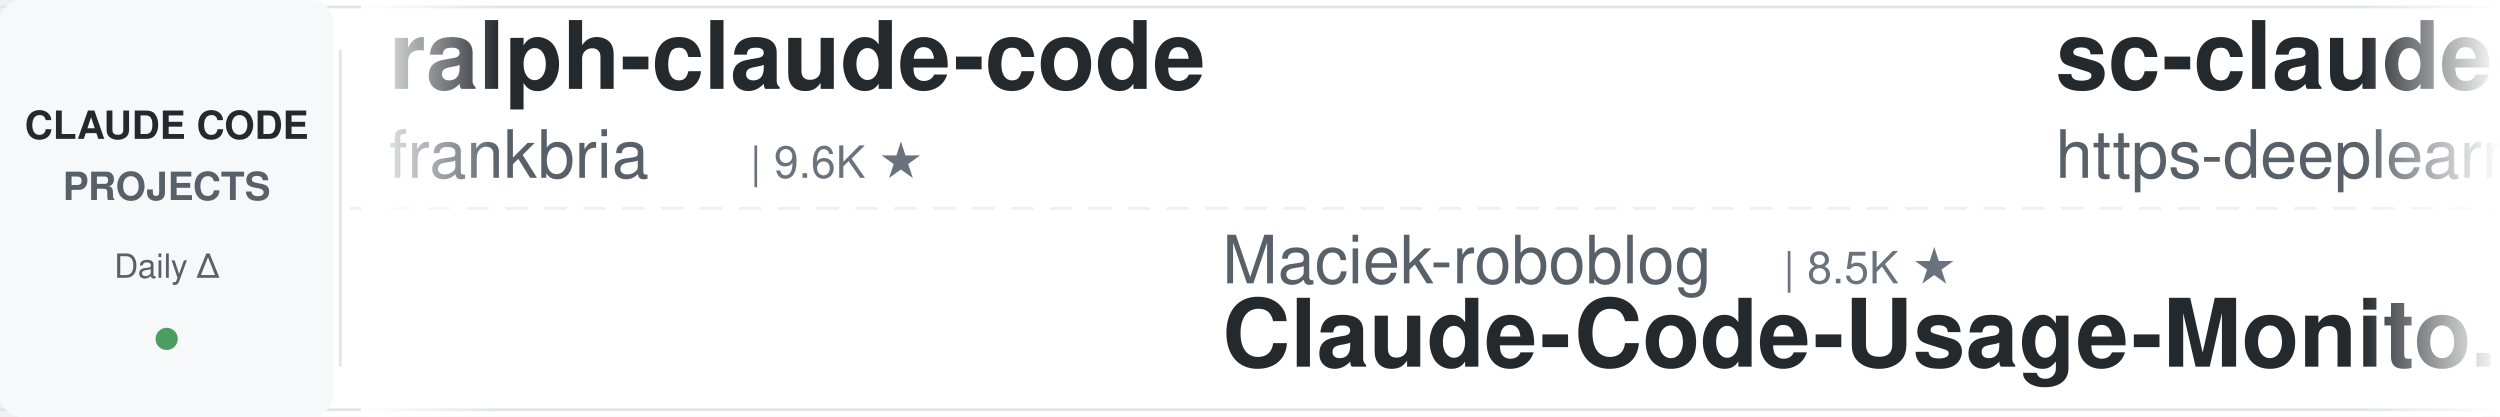
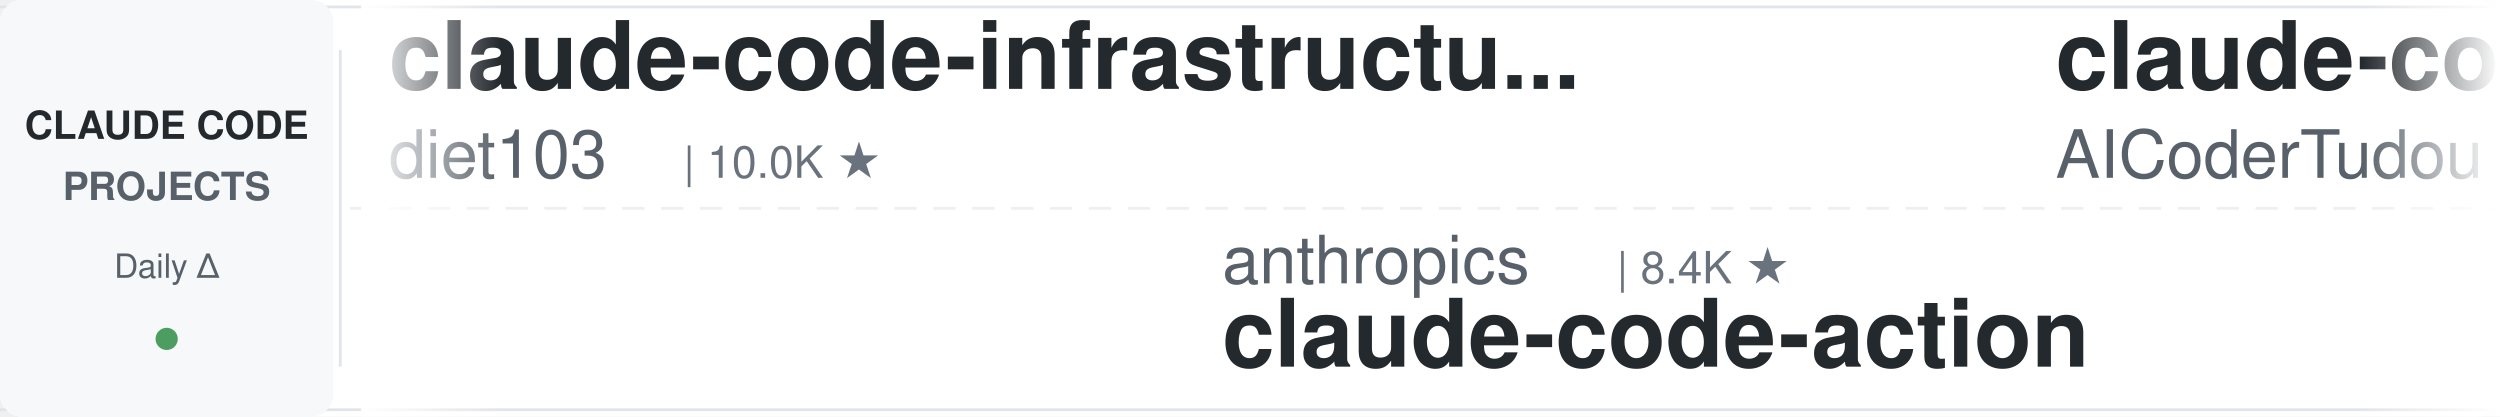
<svg xmlns="http://www.w3.org/2000/svg" width="900" height="150">
  <defs>
    <linearGradient id="leftFade" x1="0%" y1="0%" x2="100%" y2="0%">
      <stop offset="0%" style="stop-color:#ffffff;stop-opacity:1" />
      <stop offset="100%" style="stop-color:#ffffff;stop-opacity:0" />
    </linearGradient>
    <linearGradient id="rightFade" x1="0%" y1="0%" x2="100%" y2="0%">
      <stop offset="0%" style="stop-color:#ffffff;stop-opacity:0" />
      <stop offset="100%" style="stop-color:#ffffff;stop-opacity:1" />
    </linearGradient>
  </defs>
  <rect width="900" height="150" fill="#ffffff" rx="8" />
  <rect x="0" y="2" width="900" height="1" fill="#e1e4e8" />
  <rect x="0" y="147" width="900" height="1" fill="#e1e4e8" />
  <line x1="0" y1="75" x2="900" y2="75" stroke="#e1e4e8" stroke-width="1" stroke-dasharray="8 6" opacity="0.6" />
  <rect x="0" y="0" width="120" height="150" fill="#f6f8fa" rx="8" />
  <text x="60" y="50" font-family="-apple-system, BlinkMacSystemFont, 'Segoe UI', Helvetica, Arial, sans-serif" font-size="14" font-weight="600" fill="#24292e" text-anchor="middle">CLAUDE CODE</text>
  <text x="60" y="72" font-family="-apple-system, BlinkMacSystemFont, 'Segoe UI', Helvetica, Arial, sans-serif" font-size="14" font-weight="600" fill="#586069" text-anchor="middle">PROJECTS</text>
  <text x="60" y="100" font-family="-apple-system, BlinkMacSystemFont, 'Segoe UI', Helvetica, Arial, sans-serif" font-size="12" font-weight="500" fill="#586069" text-anchor="middle">Daily Δ</text>
  <circle cx="60" cy="122" r="4" fill="#22863a" opacity="0.8" />
  <rect x="122" y="18" width="1" height="114" fill="#e1e4e8" />
  <clipPath id="tickerClip">
    <rect x="130" y="0" width="770" height="150" />
  </clipPath>
  <g clip-path="url(#tickerClip)">
    <g id="tickerItems">
      <animateTransform attributeName="transform" attributeType="XML" type="translate" from="0 0" to="-3000 0" dur="54s" repeatCount="indefinite" />
      <g transform="translate(0, 0)">
-         <text x="140" y="32" font-family="-apple-system, BlinkMacSystemFont, 'Segoe UI', Helvetica, Arial, sans-serif" font-size="34" font-weight="600" fill="#24292e">ralph-claude-code</text>
-         <text x="140" y="64" font-family="-apple-system, BlinkMacSystemFont, 'Segoe UI', Helvetica, Arial, sans-serif" font-size="24" font-weight="400" fill="#586069">frankbria</text>
-         <text x="270" y="64" font-family="-apple-system, BlinkMacSystemFont, 'Segoe UI', Helvetica, Arial, sans-serif" font-size="16" font-weight="500" fill="#6a737d">| 9.6K ★</text>
+         <text x="140" y="32" font-family="-apple-system, BlinkMacSystemFont, 'Segoe UI', Helvetica, Arial, sans-serif" font-size="34" font-weight="600" fill="#24292e">claude-code-infrastructu...</text>
+         <text x="140" y="64" font-family="-apple-system, BlinkMacSystemFont, 'Segoe UI', Helvetica, Arial, sans-serif" font-size="24" font-weight="400" fill="#586069">diet103</text>
+         <text x="246" y="64" font-family="-apple-system, BlinkMacSystemFont, 'Segoe UI', Helvetica, Arial, sans-serif" font-size="16" font-weight="500" fill="#6a737d">| 10.0K ★</text>
      </g>
      <g transform="translate(300, 0)">
-         <text x="140" y="102" font-family="-apple-system, BlinkMacSystemFont, 'Segoe UI', Helvetica, Arial, sans-serif" font-size="24" font-weight="400" fill="#586069">Maciek-roboblog</text>
-         <text x="342" y="102" font-family="-apple-system, BlinkMacSystemFont, 'Segoe UI', Helvetica, Arial, sans-serif" font-size="16" font-weight="500" fill="#6a737d">| 8.5K ★</text>
-         <text x="140" y="132" font-family="-apple-system, BlinkMacSystemFont, 'Segoe UI', Helvetica, Arial, sans-serif" font-size="34" font-weight="600" fill="#24292e">Claude-Code-Usage-Monito...</text>
+         <text x="140" y="102" font-family="-apple-system, BlinkMacSystemFont, 'Segoe UI', Helvetica, Arial, sans-serif" font-size="24" font-weight="400" fill="#586069">anthropics</text>
+         <text x="282" y="102" font-family="-apple-system, BlinkMacSystemFont, 'Segoe UI', Helvetica, Arial, sans-serif" font-size="16" font-weight="500" fill="#6a737d">| 8.4K ★</text>
+         <text x="140" y="132" font-family="-apple-system, BlinkMacSystemFont, 'Segoe UI', Helvetica, Arial, sans-serif" font-size="34" font-weight="600" fill="#24292e">claude-code-action</text>
      </g>
      <g transform="translate(600, 0)">
-         <text x="140" y="32" font-family="-apple-system, BlinkMacSystemFont, 'Segoe UI', Helvetica, Arial, sans-serif" font-size="34" font-weight="600" fill="#24292e">sc-claude-code-files</text>
-         <text x="140" y="64" font-family="-apple-system, BlinkMacSystemFont, 'Segoe UI', Helvetica, Arial, sans-serif" font-size="24" font-weight="400" fill="#586069">https-deeplearning-ai</text>
-         <text x="414" y="64" font-family="-apple-system, BlinkMacSystemFont, 'Segoe UI', Helvetica, Arial, sans-serif" font-size="16" font-weight="500" fill="#6a737d">| 535 ★</text>
+         <text x="140" y="32" font-family="-apple-system, BlinkMacSystemFont, 'Segoe UI', Helvetica, Arial, sans-serif" font-size="34" font-weight="600" fill="#24292e">claude-code-tudou</text>
+         <text x="140" y="64" font-family="-apple-system, BlinkMacSystemFont, 'Segoe UI', Helvetica, Arial, sans-serif" font-size="24" font-weight="400" fill="#586069">AICoderTudou</text>
+         <text x="306" y="64" font-family="-apple-system, BlinkMacSystemFont, 'Segoe UI', Helvetica, Arial, sans-serif" font-size="16" font-weight="500" fill="#6a737d">| 497 ★</text>
      </g>
      <g transform="translate(900, 0)">
-         <text x="140" y="102" font-family="-apple-system, BlinkMacSystemFont, 'Segoe UI', Helvetica, Arial, sans-serif" font-size="24" font-weight="400" fill="#586069">repowise-dev</text>
-         <text x="306" y="102" font-family="-apple-system, BlinkMacSystemFont, 'Segoe UI', Helvetica, Arial, sans-serif" font-size="16" font-weight="500" fill="#6a737d">| 1.2K ★</text>
-         <text x="140" y="132" font-family="-apple-system, BlinkMacSystemFont, 'Segoe UI', Helvetica, Arial, sans-serif" font-size="34" font-weight="600" fill="#24292e">claude-code-prompts</text>
+         <text x="140" y="102" font-family="-apple-system, BlinkMacSystemFont, 'Segoe UI', Helvetica, Arial, sans-serif" font-size="24" font-weight="400" fill="#586069">huangjia2019</text>
+         <text x="306" y="102" font-family="-apple-system, BlinkMacSystemFont, 'Segoe UI', Helvetica, Arial, sans-serif" font-size="16" font-weight="500" fill="#6a737d">| 1.0K ★</text>
+         <text x="140" y="132" font-family="-apple-system, BlinkMacSystemFont, 'Segoe UI', Helvetica, Arial, sans-serif" font-size="34" font-weight="600" fill="#24292e">claude-code-engineering</text>
      </g>
      <g transform="translate(1200, 0)">
-         <text x="140" y="32" font-family="-apple-system, BlinkMacSystemFont, 'Segoe UI', Helvetica, Arial, sans-serif" font-size="34" font-weight="600" fill="#24292e">claude-code-best-practic...</text>
-         <text x="140" y="64" font-family="-apple-system, BlinkMacSystemFont, 'Segoe UI', Helvetica, Arial, sans-serif" font-size="24" font-weight="400" fill="#586069">shanraisshan</text>
-         <text x="306" y="64" font-family="-apple-system, BlinkMacSystemFont, 'Segoe UI', Helvetica, Arial, sans-serif" font-size="16" font-weight="500" fill="#6a737d">| 63.3K ★</text>
+         <text x="140" y="32" font-family="-apple-system, BlinkMacSystemFont, 'Segoe UI', Helvetica, Arial, sans-serif" font-size="34" font-weight="600" fill="#24292e">claude-code-local</text>
+         <text x="140" y="64" font-family="-apple-system, BlinkMacSystemFont, 'Segoe UI', Helvetica, Arial, sans-serif" font-size="24" font-weight="400" fill="#586069">nicedreamzapp</text>
+         <text x="318" y="64" font-family="-apple-system, BlinkMacSystemFont, 'Segoe UI', Helvetica, Arial, sans-serif" font-size="16" font-weight="500" fill="#6a737d">| 3.0K ★</text>
      </g>
      <g transform="translate(1500, 0)">
-         <text x="140" y="102" font-family="-apple-system, BlinkMacSystemFont, 'Segoe UI', Helvetica, Arial, sans-serif" font-size="24" font-weight="400" fill="#586069">anthropics</text>
-         <text x="282" y="102" font-family="-apple-system, BlinkMacSystemFont, 'Segoe UI', Helvetica, Arial, sans-serif" font-size="16" font-weight="500" fill="#6a737d">| 5.6K ★</text>
-         <text x="140" y="132" font-family="-apple-system, BlinkMacSystemFont, 'Segoe UI', Helvetica, Arial, sans-serif" font-size="34" font-weight="600" fill="#24292e">claude-code-security-rev...</text>
+         <text x="140" y="102" font-family="-apple-system, BlinkMacSystemFont, 'Segoe UI', Helvetica, Arial, sans-serif" font-size="24" font-weight="400" fill="#586069">frankbria</text>
+         <text x="270" y="102" font-family="-apple-system, BlinkMacSystemFont, 'Segoe UI', Helvetica, Arial, sans-serif" font-size="16" font-weight="500" fill="#6a737d">| 9.6K ★</text>
+         <text x="140" y="132" font-family="-apple-system, BlinkMacSystemFont, 'Segoe UI', Helvetica, Arial, sans-serif" font-size="34" font-weight="600" fill="#24292e">ralph-claude-code</text>
      </g>
      <g transform="translate(1800, 0)">
-         <text x="140" y="32" font-family="-apple-system, BlinkMacSystemFont, 'Segoe UI', Helvetica, Arial, sans-serif" font-size="34" font-weight="600" fill="#24292e">oh-my-claudecode</text>
-         <text x="140" y="64" font-family="-apple-system, BlinkMacSystemFont, 'Segoe UI', Helvetica, Arial, sans-serif" font-size="24" font-weight="400" fill="#586069">Yeachan-Heo</text>
-         <text x="294" y="64" font-family="-apple-system, BlinkMacSystemFont, 'Segoe UI', Helvetica, Arial, sans-serif" font-size="16" font-weight="500" fill="#6a737d">| 38.0K ★</text>
+         <text x="140" y="32" font-family="-apple-system, BlinkMacSystemFont, 'Segoe UI', Helvetica, Arial, sans-serif" font-size="34" font-weight="600" fill="#24292e">claude-code-video-toolki...</text>
+         <text x="140" y="64" font-family="-apple-system, BlinkMacSystemFont, 'Segoe UI', Helvetica, Arial, sans-serif" font-size="24" font-weight="400" fill="#586069">digitalsamba</text>
+         <text x="306" y="64" font-family="-apple-system, BlinkMacSystemFont, 'Segoe UI', Helvetica, Arial, sans-serif" font-size="16" font-weight="500" fill="#6a737d">| 1.8K ★</text>
      </g>
      <g transform="translate(2100, 0)">
-         <text x="140" y="102" font-family="-apple-system, BlinkMacSystemFont, 'Segoe UI', Helvetica, Arial, sans-serif" font-size="24" font-weight="400" fill="#586069">FlorianBruniaux</text>
-         <text x="342" y="102" font-family="-apple-system, BlinkMacSystemFont, 'Segoe UI', Helvetica, Arial, sans-serif" font-size="16" font-weight="500" fill="#6a737d">| 5.5K ★</text>
-         <text x="140" y="132" font-family="-apple-system, BlinkMacSystemFont, 'Segoe UI', Helvetica, Arial, sans-serif" font-size="34" font-weight="600" fill="#24292e">claude-code-ultimate-gui...</text>
+         <text x="140" y="102" font-family="-apple-system, BlinkMacSystemFont, 'Segoe UI', Helvetica, Arial, sans-serif" font-size="24" font-weight="400" fill="#586069">Piebald-AI</text>
+         <text x="282" y="102" font-family="-apple-system, BlinkMacSystemFont, 'Segoe UI', Helvetica, Arial, sans-serif" font-size="16" font-weight="500" fill="#6a737d">| 12.0K ★</text>
+         <text x="140" y="132" font-family="-apple-system, BlinkMacSystemFont, 'Segoe UI', Helvetica, Arial, sans-serif" font-size="34" font-weight="600" fill="#24292e">claude-code-system-promp...</text>
      </g>
      <g transform="translate(2400, 0)">
-         <text x="140" y="32" font-family="-apple-system, BlinkMacSystemFont, 'Segoe UI', Helvetica, Arial, sans-serif" font-size="34" font-weight="600" fill="#24292e">claude-code-base-action</text>
-         <text x="140" y="64" font-family="-apple-system, BlinkMacSystemFont, 'Segoe UI', Helvetica, Arial, sans-serif" font-size="24" font-weight="400" fill="#586069">anthropics</text>
-         <text x="282" y="64" font-family="-apple-system, BlinkMacSystemFont, 'Segoe UI', Helvetica, Arial, sans-serif" font-size="16" font-weight="500" fill="#6a737d">| 920 ★</text>
+         <text x="140" y="32" font-family="-apple-system, BlinkMacSystemFont, 'Segoe UI', Helvetica, Arial, sans-serif" font-size="34" font-weight="600" fill="#24292e">edmunds-claude-code</text>
+         <text x="140" y="64" font-family="-apple-system, BlinkMacSystemFont, 'Segoe UI', Helvetica, Arial, sans-serif" font-size="24" font-weight="400" fill="#586069">edmund-io</text>
+         <text x="270" y="64" font-family="-apple-system, BlinkMacSystemFont, 'Segoe UI', Helvetica, Arial, sans-serif" font-size="16" font-weight="500" fill="#6a737d">| 1.5K ★</text>
      </g>
      <g transform="translate(2700, 0)">
-         <text x="140" y="102" font-family="-apple-system, BlinkMacSystemFont, 'Segoe UI', Helvetica, Arial, sans-serif" font-size="24" font-weight="400" fill="#586069">shareAI-lab</text>
-         <text x="294" y="102" font-family="-apple-system, BlinkMacSystemFont, 'Segoe UI', Helvetica, Arial, sans-serif" font-size="16" font-weight="500" fill="#6a737d">| 72.0K ★</text>
-         <text x="140" y="132" font-family="-apple-system, BlinkMacSystemFont, 'Segoe UI', Helvetica, Arial, sans-serif" font-size="34" font-weight="600" fill="#24292e">learn-claude-code</text>
+         <text x="140" y="102" font-family="-apple-system, BlinkMacSystemFont, 'Segoe UI', Helvetica, Arial, sans-serif" font-size="24" font-weight="400" fill="#586069">Njengah</text>
+         <text x="246" y="102" font-family="-apple-system, BlinkMacSystemFont, 'Segoe UI', Helvetica, Arial, sans-serif" font-size="16" font-weight="500" fill="#6a737d">| 1.9K ★</text>
+         <text x="140" y="132" font-family="-apple-system, BlinkMacSystemFont, 'Segoe UI', Helvetica, Arial, sans-serif" font-size="34" font-weight="600" fill="#24292e">claude-code-cheat-sheet</text>
      </g>
      <g transform="translate(3000, 0)">
-         <text x="140" y="32" font-family="-apple-system, BlinkMacSystemFont, 'Segoe UI', Helvetica, Arial, sans-serif" font-size="34" font-weight="600" fill="#24292e">ralph-claude-code</text>
-         <text x="140" y="64" font-family="-apple-system, BlinkMacSystemFont, 'Segoe UI', Helvetica, Arial, sans-serif" font-size="24" font-weight="400" fill="#586069">frankbria</text>
-         <text x="270" y="64" font-family="-apple-system, BlinkMacSystemFont, 'Segoe UI', Helvetica, Arial, sans-serif" font-size="16" font-weight="500" fill="#6a737d">| 9.6K ★</text>
+         <text x="140" y="32" font-family="-apple-system, BlinkMacSystemFont, 'Segoe UI', Helvetica, Arial, sans-serif" font-size="34" font-weight="600" fill="#24292e">claude-code-infrastructu...</text>
+         <text x="140" y="64" font-family="-apple-system, BlinkMacSystemFont, 'Segoe UI', Helvetica, Arial, sans-serif" font-size="24" font-weight="400" fill="#586069">diet103</text>
+         <text x="246" y="64" font-family="-apple-system, BlinkMacSystemFont, 'Segoe UI', Helvetica, Arial, sans-serif" font-size="16" font-weight="500" fill="#6a737d">| 10.0K ★</text>
      </g>
      <g transform="translate(3300, 0)">
-         <text x="140" y="102" font-family="-apple-system, BlinkMacSystemFont, 'Segoe UI', Helvetica, Arial, sans-serif" font-size="24" font-weight="400" fill="#586069">Maciek-roboblog</text>
-         <text x="342" y="102" font-family="-apple-system, BlinkMacSystemFont, 'Segoe UI', Helvetica, Arial, sans-serif" font-size="16" font-weight="500" fill="#6a737d">| 8.5K ★</text>
-         <text x="140" y="132" font-family="-apple-system, BlinkMacSystemFont, 'Segoe UI', Helvetica, Arial, sans-serif" font-size="34" font-weight="600" fill="#24292e">Claude-Code-Usage-Monito...</text>
+         <text x="140" y="102" font-family="-apple-system, BlinkMacSystemFont, 'Segoe UI', Helvetica, Arial, sans-serif" font-size="24" font-weight="400" fill="#586069">anthropics</text>
+         <text x="282" y="102" font-family="-apple-system, BlinkMacSystemFont, 'Segoe UI', Helvetica, Arial, sans-serif" font-size="16" font-weight="500" fill="#6a737d">| 8.4K ★</text>
+         <text x="140" y="132" font-family="-apple-system, BlinkMacSystemFont, 'Segoe UI', Helvetica, Arial, sans-serif" font-size="34" font-weight="600" fill="#24292e">claude-code-action</text>
      </g>
      <g transform="translate(3600, 0)">
-         <text x="140" y="32" font-family="-apple-system, BlinkMacSystemFont, 'Segoe UI', Helvetica, Arial, sans-serif" font-size="34" font-weight="600" fill="#24292e">sc-claude-code-files</text>
-         <text x="140" y="64" font-family="-apple-system, BlinkMacSystemFont, 'Segoe UI', Helvetica, Arial, sans-serif" font-size="24" font-weight="400" fill="#586069">https-deeplearning-ai</text>
-         <text x="414" y="64" font-family="-apple-system, BlinkMacSystemFont, 'Segoe UI', Helvetica, Arial, sans-serif" font-size="16" font-weight="500" fill="#6a737d">| 535 ★</text>
+         <text x="140" y="32" font-family="-apple-system, BlinkMacSystemFont, 'Segoe UI', Helvetica, Arial, sans-serif" font-size="34" font-weight="600" fill="#24292e">claude-code-tudou</text>
+         <text x="140" y="64" font-family="-apple-system, BlinkMacSystemFont, 'Segoe UI', Helvetica, Arial, sans-serif" font-size="24" font-weight="400" fill="#586069">AICoderTudou</text>
+         <text x="306" y="64" font-family="-apple-system, BlinkMacSystemFont, 'Segoe UI', Helvetica, Arial, sans-serif" font-size="16" font-weight="500" fill="#6a737d">| 497 ★</text>
      </g>
      <g transform="translate(3900, 0)">
-         <text x="140" y="102" font-family="-apple-system, BlinkMacSystemFont, 'Segoe UI', Helvetica, Arial, sans-serif" font-size="24" font-weight="400" fill="#586069">repowise-dev</text>
-         <text x="306" y="102" font-family="-apple-system, BlinkMacSystemFont, 'Segoe UI', Helvetica, Arial, sans-serif" font-size="16" font-weight="500" fill="#6a737d">| 1.2K ★</text>
-         <text x="140" y="132" font-family="-apple-system, BlinkMacSystemFont, 'Segoe UI', Helvetica, Arial, sans-serif" font-size="34" font-weight="600" fill="#24292e">claude-code-prompts</text>
+         <text x="140" y="102" font-family="-apple-system, BlinkMacSystemFont, 'Segoe UI', Helvetica, Arial, sans-serif" font-size="24" font-weight="400" fill="#586069">huangjia2019</text>
+         <text x="306" y="102" font-family="-apple-system, BlinkMacSystemFont, 'Segoe UI', Helvetica, Arial, sans-serif" font-size="16" font-weight="500" fill="#6a737d">| 1.0K ★</text>
+         <text x="140" y="132" font-family="-apple-system, BlinkMacSystemFont, 'Segoe UI', Helvetica, Arial, sans-serif" font-size="34" font-weight="600" fill="#24292e">claude-code-engineering</text>
      </g>
    </g>
  </g>
  <rect x="130" y="0" width="50" height="150" fill="url(#leftFade)" />
  <rect x="850" y="0" width="50" height="150" fill="url(#rightFade)" />
</svg>
